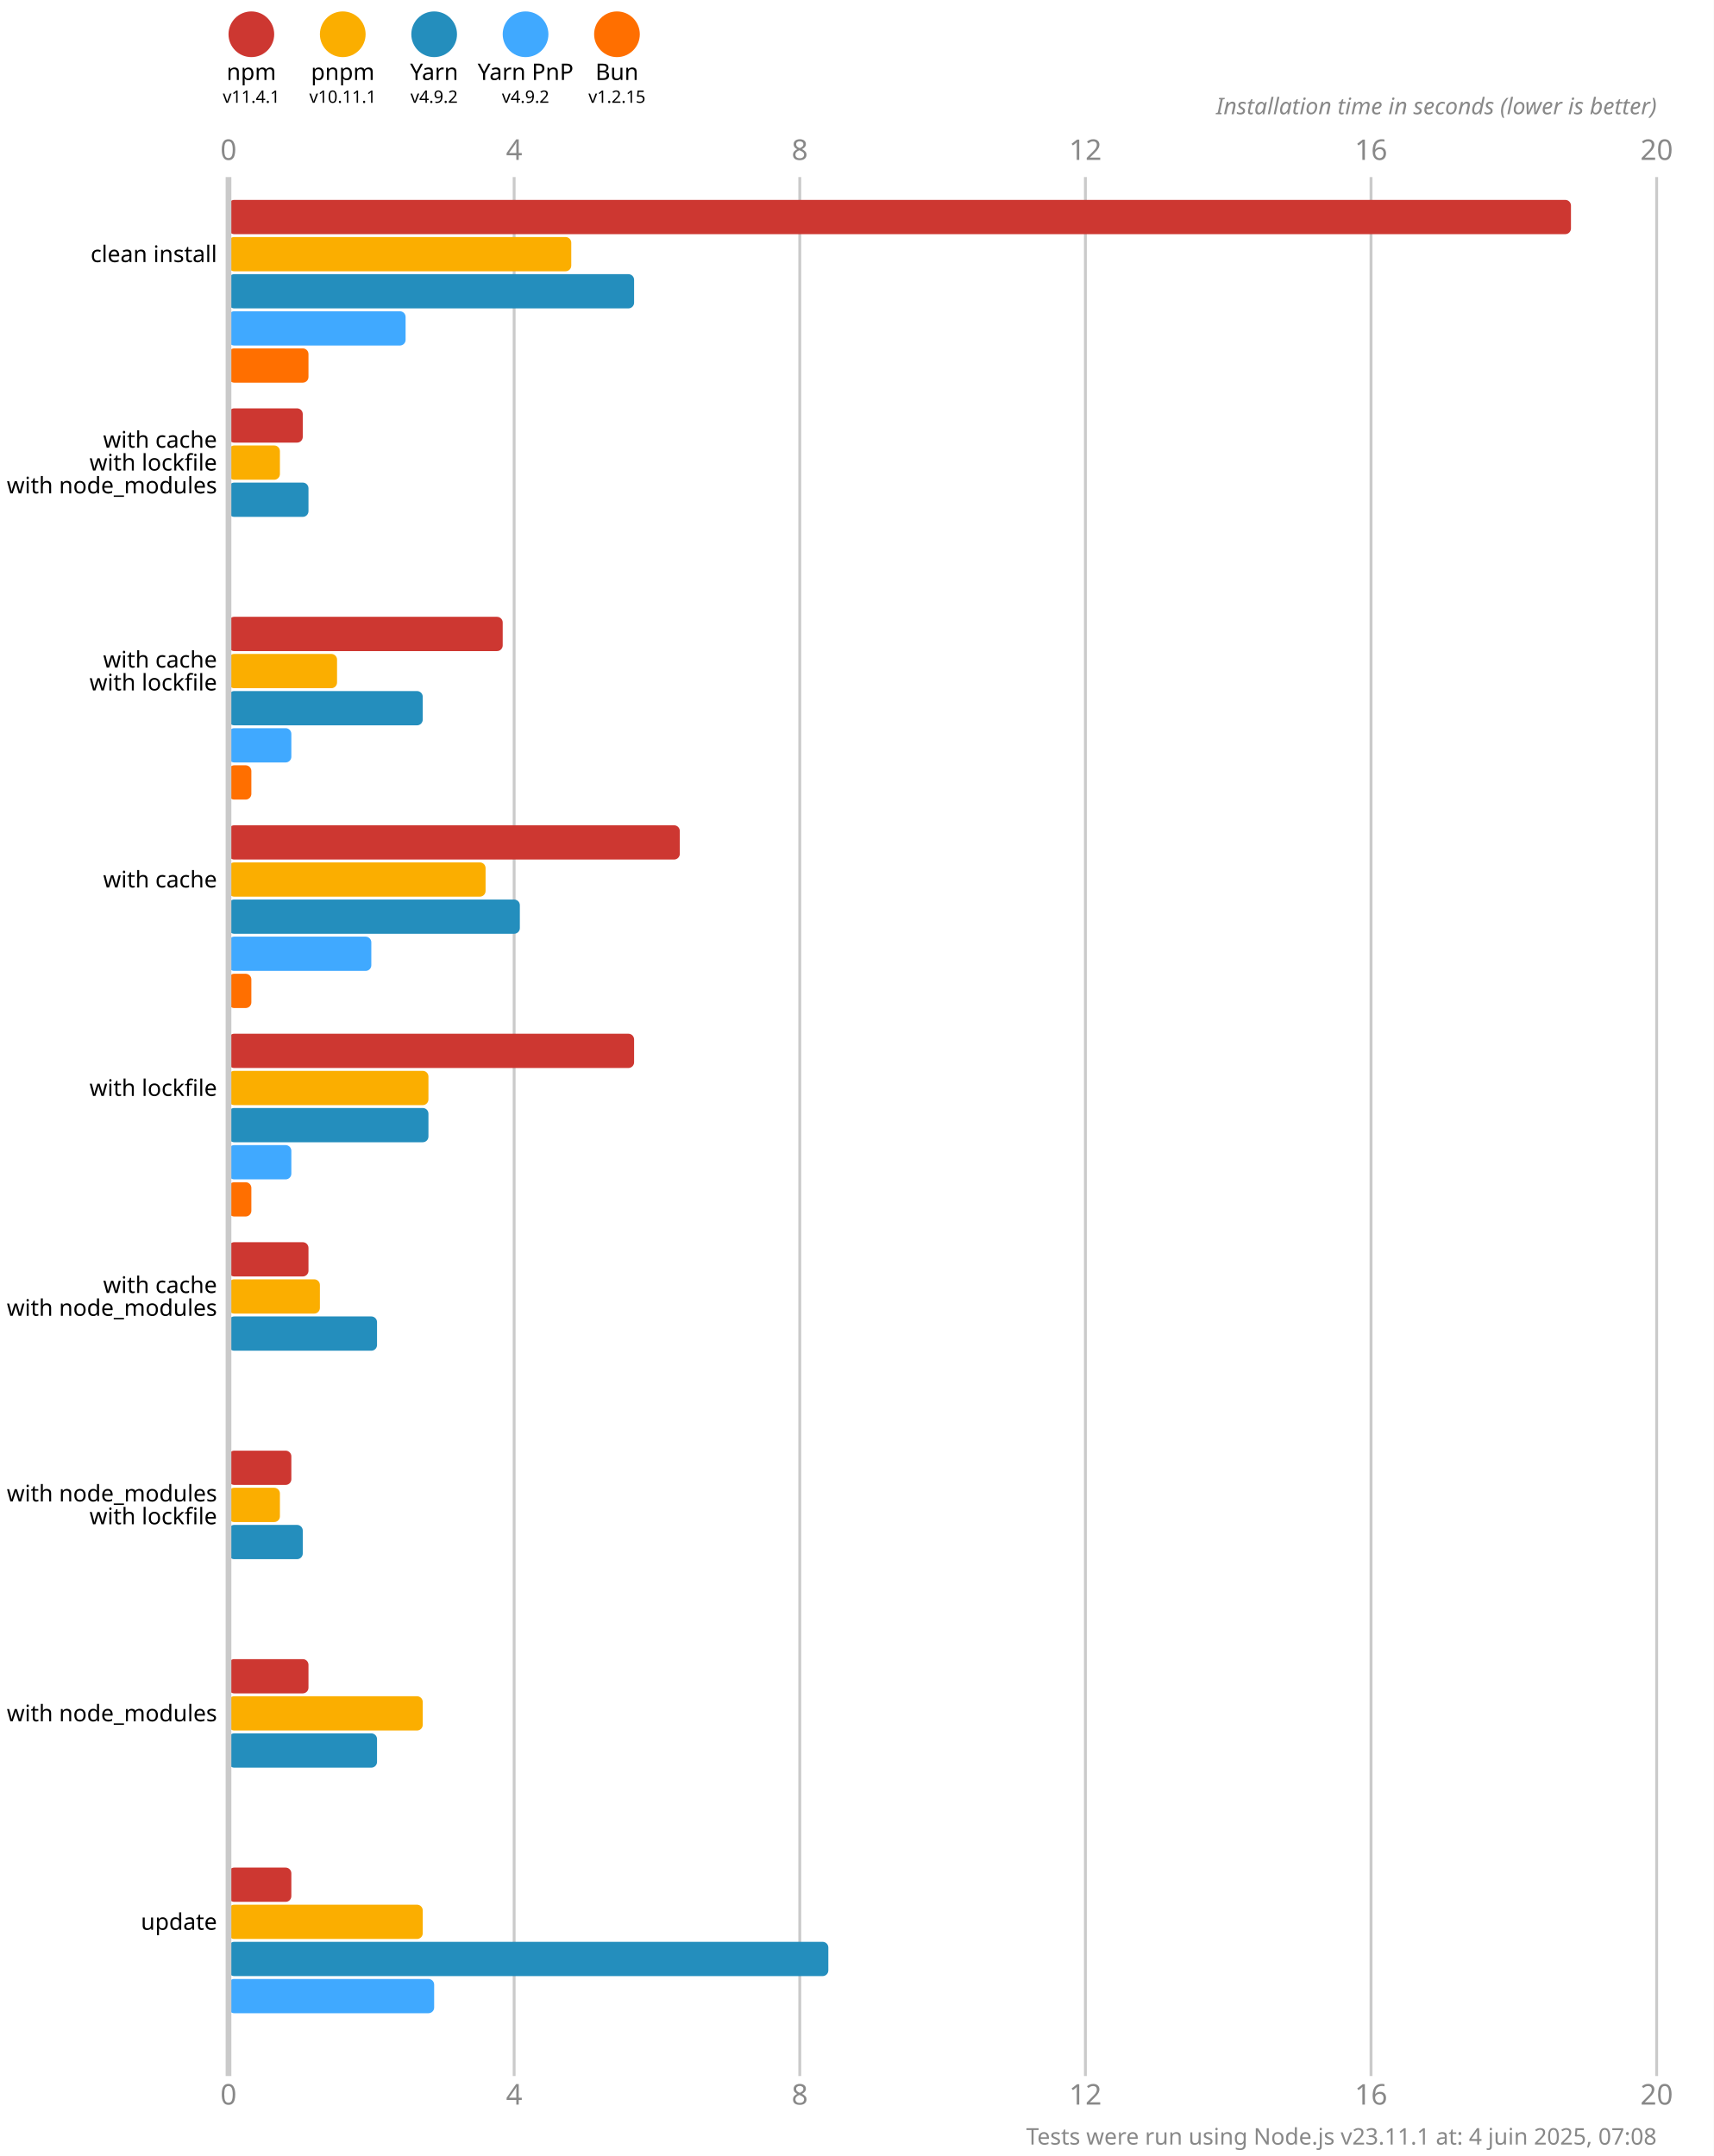
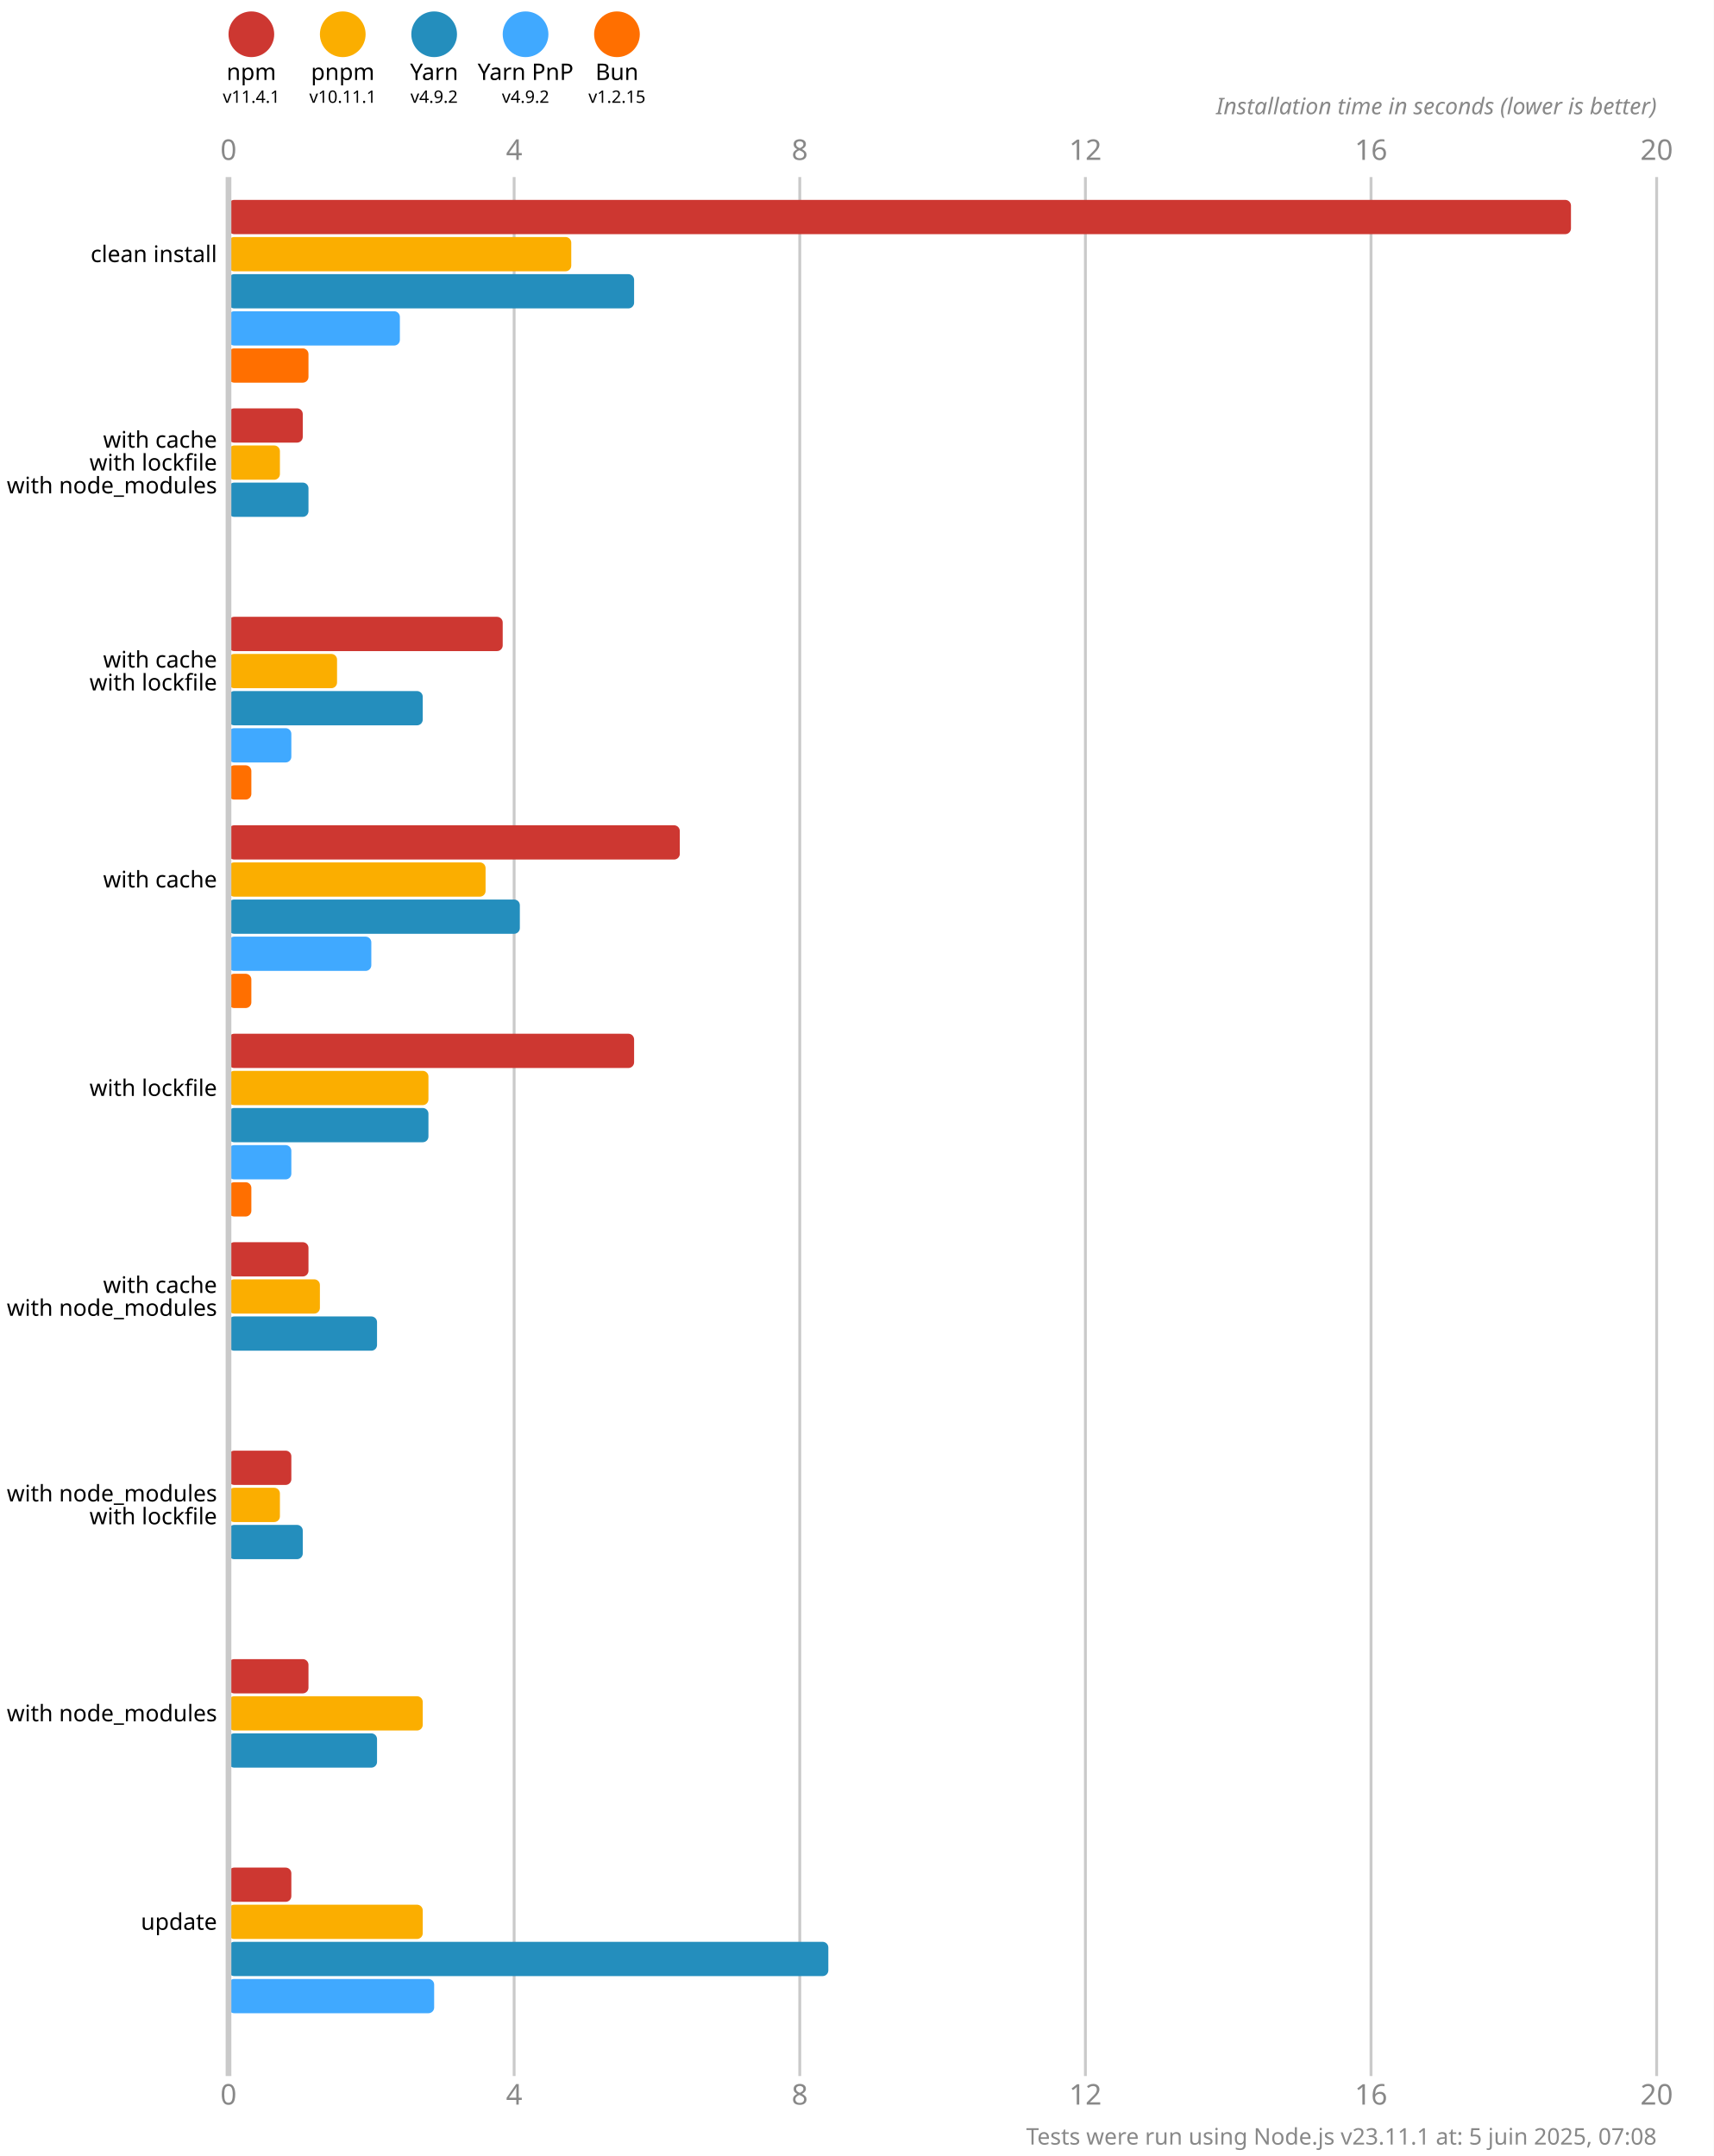
<svg xmlns="http://www.w3.org/2000/svg" version="1.1" viewBox="0 0 300 377.5">
  <style>
    .font { font-family: sans-serif; }
    .s3 { font-size: 3px; }
    .s4 { font-size: 4px; }
    .s5 { font-size: 5px; }
    .line { stroke: #cacaca; }
    .width { stroke-width: 0.5; }
    .text { fill: #888; }
  </style>
  <rect x="0" y="0" width="300" height="377.5" fill="#fff" />
  <circle cx="44" cy="6" r="4" fill="#cd3731" />
  <text x="44" y="14" class="font s4" text-anchor="middle">npm</text>
  <text x="44" y="18" class="font s3" text-anchor="middle">v11.4.1</text>
  <circle cx="60" cy="6" r="4" fill="#fbae00" />
  <text x="60" y="14" class="font s4" text-anchor="middle">pnpm</text>
  <text x="60" y="18" class="font s3" text-anchor="middle">v10.11.1</text>
  <circle cx="76" cy="6" r="4" fill="#248ebd" />
  <text x="76" y="14" class="font s4" text-anchor="middle">Yarn</text>
  <text x="76" y="18" class="font s3" text-anchor="middle">v4.9.2</text>
  <circle cx="92" cy="6" r="4" fill="#40a9ff" />
  <text x="92" y="14" class="font s4" text-anchor="middle">Yarn PnP</text>
  <text x="92" y="18" class="font s3" text-anchor="middle">v4.9.2</text>
  <circle cx="108" cy="6" r="4" fill="#ff6f00" />
  <text x="108" y="14" class="font s4" text-anchor="middle">Bun</text>
  <text x="108" y="18" class="font s3" text-anchor="middle">v1.2.15</text>
  <text x="40" y="28" class="font s5 text" text-anchor="middle">0</text>
  <text x="40" y="368.5" class="font s5 text" text-anchor="middle">0</text>
  <line x1="90" y1="31" x2="90" y2="363.5" class="line width" />
  <text x="90" y="28" class="font s5 text" text-anchor="middle">4</text>
  <text x="90" y="368.5" class="font s5 text" text-anchor="middle">4</text>
  <line x1="140" y1="31" x2="140" y2="363.5" class="line width" />
  <text x="140" y="28" class="font s5 text" text-anchor="middle">8</text>
  <text x="140" y="368.5" class="font s5 text" text-anchor="middle">8</text>
  <line x1="190" y1="31" x2="190" y2="363.5" class="line width" />
  <text x="190" y="28" class="font s5 text" text-anchor="middle">12</text>
  <text x="190" y="368.5" class="font s5 text" text-anchor="middle">12</text>
  <line x1="240" y1="31" x2="240" y2="363.5" class="line width" />
  <text x="240" y="28" class="font s5 text" text-anchor="middle">16</text>
  <text x="240" y="368.5" class="font s5 text" text-anchor="middle">16</text>
  <line x1="290" y1="31" x2="290" y2="363.5" class="line width" />
  <text x="290" y="28" class="font s5 text" text-anchor="middle">20</text>
  <text x="290" y="368.5" class="font s5 text" text-anchor="middle">20</text>
  <text x="290" y="20" class="font s4 text" font-style="italic" text-anchor="end">Installation time in seconds (lower is better)</text>
  <rect x="40" y="35" width="235" height="6" fill="#cd3731" rx="1" ry="1" />
  <rect x="40" y="41.5" width="60" height="6" fill="#fbae00" rx="1" ry="1" />
  <rect x="40" y="48" width="71" height="6" fill="#248ebd" rx="1" ry="1" />
-   <rect x="40" y="54.5" width="31" height="6" fill="#40a9ff" rx="1" ry="1" />
+   <rect x="40" y="54.5" width="30" height="6" fill="#40a9ff" rx="1" ry="1" />
  <rect x="40" y="61" width="14" height="6" fill="#ff6f00" rx="1" ry="1" />
  <rect x="40" y="71.5" width="13" height="6" fill="#cd3731" rx="1" ry="1" />
  <rect x="40" y="78" width="9" height="6" fill="#fbae00" rx="1" ry="1" />
  <rect x="40" y="84.5" width="14" height="6" fill="#248ebd" rx="1" ry="1" />
  <rect x="40" y="91" width="0" height="6" fill="#40a9ff" rx="1" ry="1" />
  <rect x="40" y="97.5" width="0" height="6" fill="#ff6f00" rx="1" ry="1" />
  <rect x="40" y="108" width="48" height="6" fill="#cd3731" rx="1" ry="1" />
  <rect x="40" y="114.5" width="19" height="6" fill="#fbae00" rx="1" ry="1" />
  <rect x="40" y="121" width="34" height="6" fill="#248ebd" rx="1" ry="1" />
  <rect x="40" y="127.5" width="11" height="6" fill="#40a9ff" rx="1" ry="1" />
  <rect x="40" y="134" width="4" height="6" fill="#ff6f00" rx="1" ry="1" />
  <rect x="40" y="144.5" width="79" height="6" fill="#cd3731" rx="1" ry="1" />
  <rect x="40" y="151" width="45" height="6" fill="#fbae00" rx="1" ry="1" />
  <rect x="40" y="157.5" width="51" height="6" fill="#248ebd" rx="1" ry="1" />
  <rect x="40" y="164" width="25" height="6" fill="#40a9ff" rx="1" ry="1" />
  <rect x="40" y="170.5" width="4" height="6" fill="#ff6f00" rx="1" ry="1" />
  <rect x="40" y="181" width="71" height="6" fill="#cd3731" rx="1" ry="1" />
  <rect x="40" y="187.5" width="35" height="6" fill="#fbae00" rx="1" ry="1" />
  <rect x="40" y="194" width="35" height="6" fill="#248ebd" rx="1" ry="1" />
  <rect x="40" y="200.5" width="11" height="6" fill="#40a9ff" rx="1" ry="1" />
  <rect x="40" y="207" width="4" height="6" fill="#ff6f00" rx="1" ry="1" />
  <rect x="40" y="217.5" width="14" height="6" fill="#cd3731" rx="1" ry="1" />
  <rect x="40" y="224" width="16" height="6" fill="#fbae00" rx="1" ry="1" />
  <rect x="40" y="230.5" width="26" height="6" fill="#248ebd" rx="1" ry="1" />
  <rect x="40" y="237" width="0" height="6" fill="#40a9ff" rx="1" ry="1" />
  <rect x="40" y="243.5" width="0" height="6" fill="#ff6f00" rx="1" ry="1" />
  <rect x="40" y="254" width="11" height="6" fill="#cd3731" rx="1" ry="1" />
  <rect x="40" y="260.5" width="9" height="6" fill="#fbae00" rx="1" ry="1" />
  <rect x="40" y="267" width="13" height="6" fill="#248ebd" rx="1" ry="1" />
  <rect x="40" y="273.5" width="0" height="6" fill="#40a9ff" rx="1" ry="1" />
  <rect x="40" y="280" width="0" height="6" fill="#ff6f00" rx="1" ry="1" />
  <rect x="40" y="290.5" width="14" height="6" fill="#cd3731" rx="1" ry="1" />
  <rect x="40" y="297" width="34" height="6" fill="#fbae00" rx="1" ry="1" />
  <rect x="40" y="303.5" width="26" height="6" fill="#248ebd" rx="1" ry="1" />
  <rect x="40" y="310" width="0" height="6" fill="#40a9ff" rx="1" ry="1" />
  <rect x="40" y="316.5" width="0" height="6" fill="#ff6f00" rx="1" ry="1" />
  <rect x="40" y="327" width="11" height="6" fill="#cd3731" rx="1" ry="1" />
  <rect x="40" y="333.5" width="34" height="6" fill="#fbae00" rx="1" ry="1" />
  <rect x="40" y="340" width="105" height="6" fill="#248ebd" rx="1" ry="1" />
  <rect x="40" y="346.5" width="36" height="6" fill="#40a9ff" rx="1" ry="1" />
  <rect x="40" y="353" width="0" height="6" fill="#ff6f00" rx="1" ry="1" />
  <line x1="40" y1="31" x2="40" y2="363.5" class="line" />
  <text x="38" y="44.5" class="font s4" dominant-baseline="middle" text-anchor="end">clean install</text>
  <text x="38" y="77" class="font s4" dominant-baseline="middle" text-anchor="end">with cache</text>
  <text x="38" y="81" class="font s4" dominant-baseline="middle" text-anchor="end">with lockfile</text>
  <text x="38" y="85" class="font s4" dominant-baseline="middle" text-anchor="end">with node_modules</text>
  <text x="38" y="115.5" class="font s4" dominant-baseline="middle" text-anchor="end">with cache</text>
  <text x="38" y="119.5" class="font s4" dominant-baseline="middle" text-anchor="end">with lockfile</text>
  <text x="38" y="154" class="font s4" dominant-baseline="middle" text-anchor="end">with cache</text>
  <text x="38" y="190.5" class="font s4" dominant-baseline="middle" text-anchor="end">with lockfile</text>
  <text x="38" y="225" class="font s4" dominant-baseline="middle" text-anchor="end">with cache</text>
  <text x="38" y="229" class="font s4" dominant-baseline="middle" text-anchor="end">with node_modules</text>
  <text x="38" y="261.5" class="font s4" dominant-baseline="middle" text-anchor="end">with node_modules</text>
  <text x="38" y="265.5" class="font s4" dominant-baseline="middle" text-anchor="end">with lockfile</text>
  <text x="38" y="300" class="font s4" dominant-baseline="middle" text-anchor="end">with node_modules</text>
  <text x="38" y="336.5" class="font s4" dominant-baseline="middle" text-anchor="end">update</text>
-   <text x="290" y="375.5" class="font s4 text" text-anchor="end">Tests were run using Node.js v23.11.1 at: 4 juin 2025, 07:08</text>
+   <text x="290" y="375.5" class="font s4 text" text-anchor="end">Tests were run using Node.js v23.11.1 at: 5 juin 2025, 07:08</text>
</svg>
